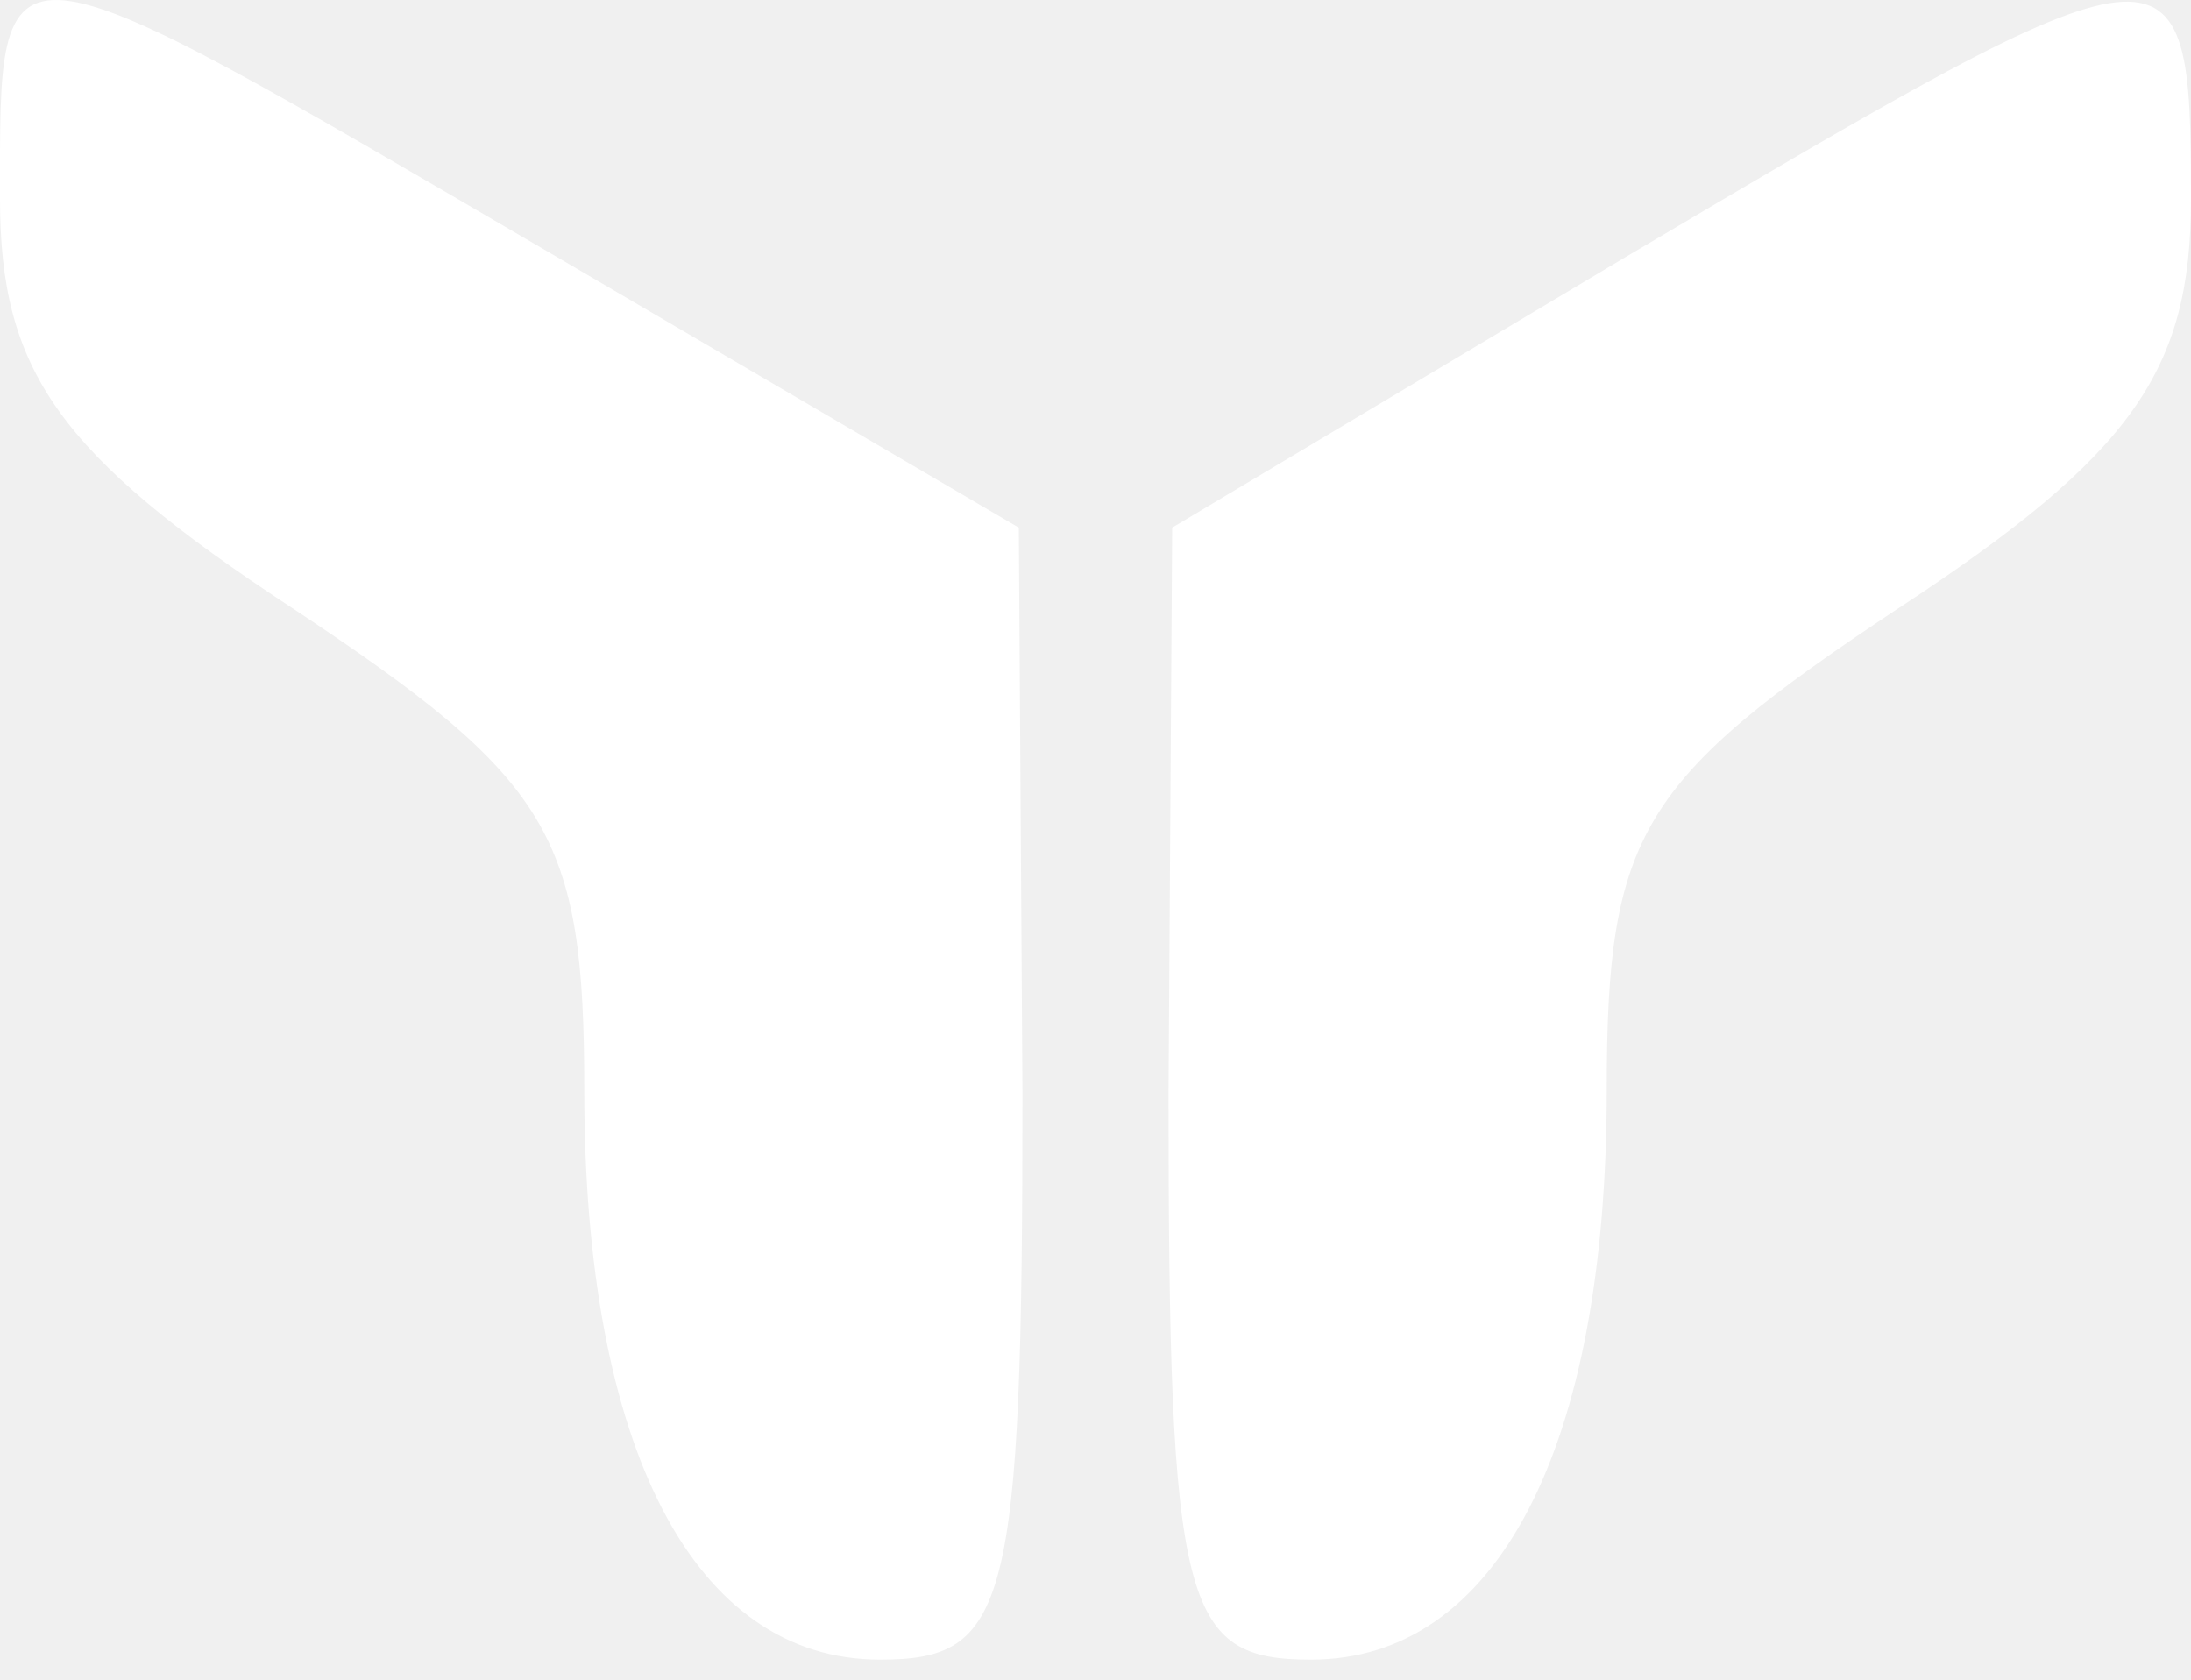
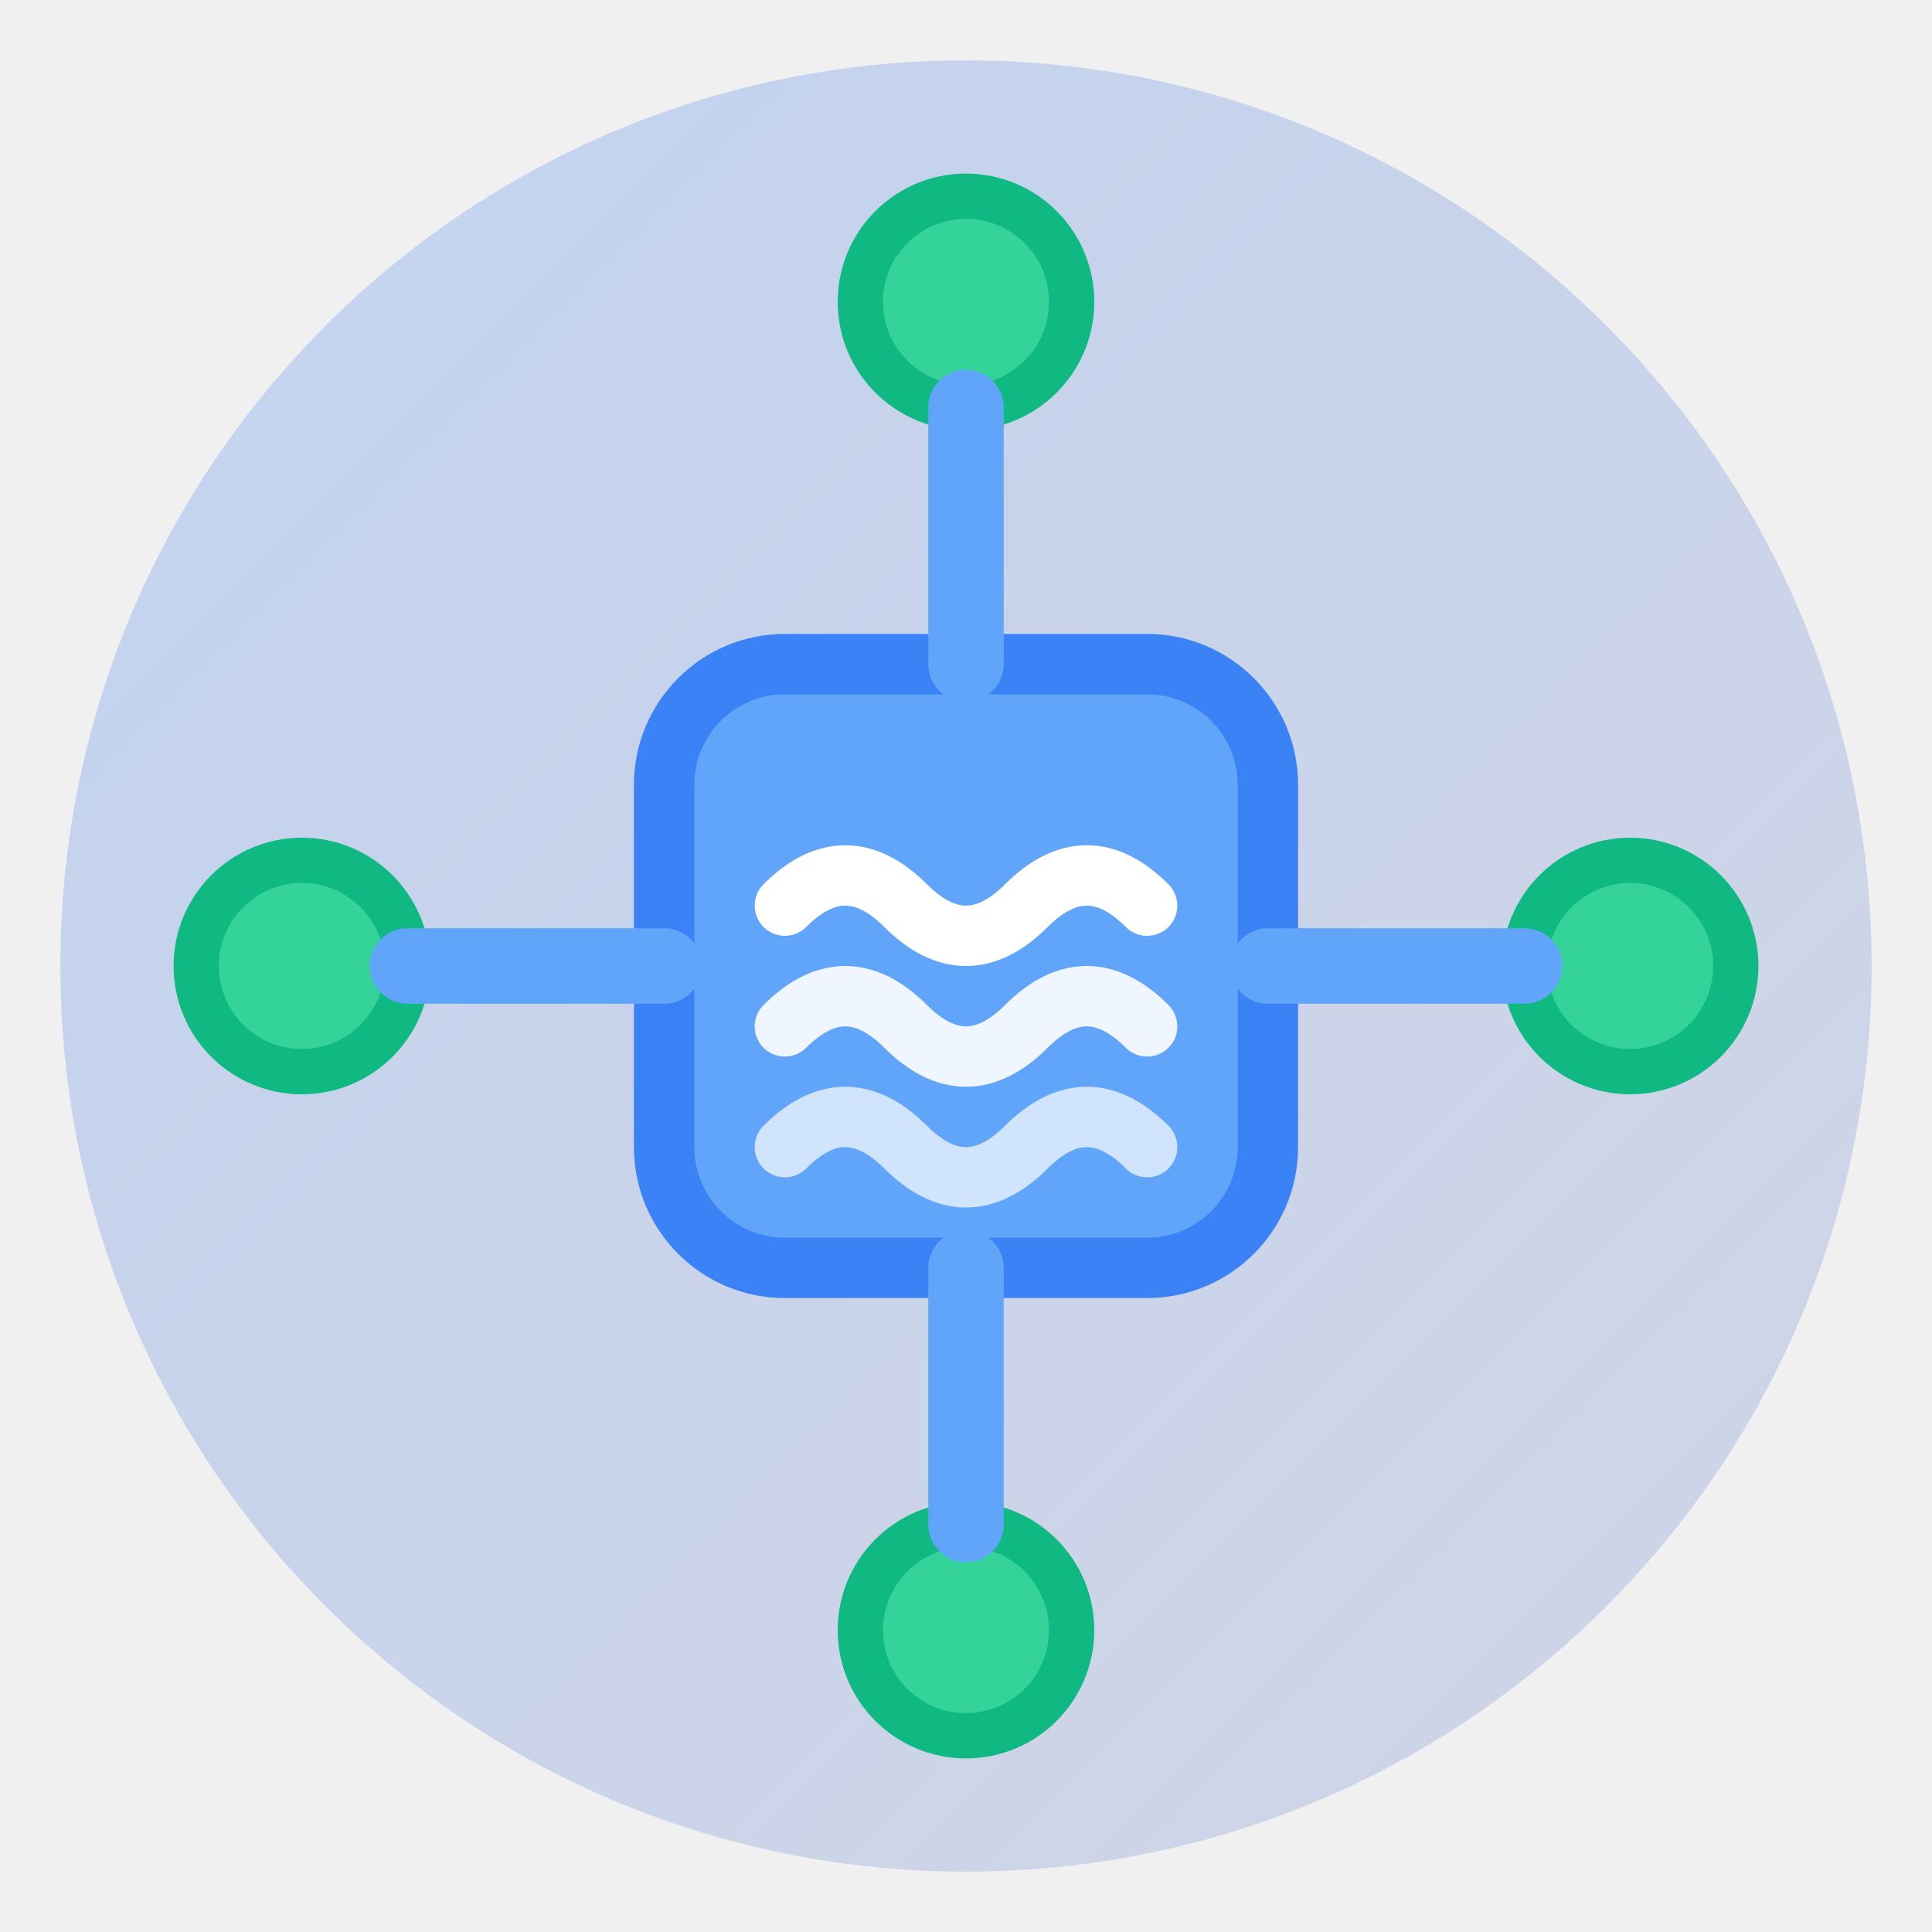
- <svg xmlns="http://www.w3.org/2000/svg" width="30" height="23" viewBox="0 0 30 23" fill="none">
-   <path d="M0 2.725C0 5.075 0.8 6.225 4 8.325C7.55 10.675 8 11.425 8 14.925C8 19.825 9.5 22.725 12.05 22.725C13.8 22.725 14 22.025 14 14.975L13.95 7.225L7.55 3.475C-0.15 -1.025 0 -1.025 0 2.725Z" fill="white" />
-   <path d="M22.25 3.525L16.05 7.225L16 14.975C16 22.025 16.2 22.725 17.95 22.725C20.5 22.725 22 19.825 22 14.925C22 11.425 22.45 10.675 26 8.325C29.2 6.225 30 5.075 30 2.725C30 -1.025 29.85 -0.975 22.25 3.525Z" fill="white" />
+ <svg xmlns="http://www.w3.org/2000/svg" width="32" height="32" viewBox="0 0 32 32" fill="none">
+   <defs>
+     <linearGradient id="whiteIconBgGradient" x1="0%" y1="0%" x2="100%" y2="100%">
+       <stop offset="0%" style="stop-color:#3b82f6;stop-opacity:0.25" />
+       <stop offset="100%" style="stop-color:#1e40af;stop-opacity:0.15" />
+     </linearGradient>
+   </defs>
+   <circle cx="16" cy="16" r="15" fill="url(#whiteIconBgGradient)" />
+   <rect x="11" y="11" width="10" height="10" rx="2" fill="#60a5fa" stroke="#3b82f6" stroke-width="1" />
+   <path d="M 13 15 Q 14 14, 15 15 T 17 15 T 19 15" stroke="#ffffff" stroke-width="1" fill="none" stroke-linecap="round" />
+   <path d="M 13 17 Q 14 16, 15 17 T 17 17 T 19 17" stroke="#ffffff" stroke-width="1" fill="none" stroke-linecap="round" opacity="0.9" />
+   <path d="M 13 19 Q 14 18, 15 19 T 17 19 T 19 19" stroke="#ffffff" stroke-width="1" fill="none" stroke-linecap="round" opacity="0.7" />
+   <circle cx="16" cy="5" r="1.75" fill="#34d399" stroke="#10b981" stroke-width="0.75" />
+   <line x1="16" y1="6.75" x2="16" y2="11" stroke="#60a5fa" stroke-width="1.25" stroke-linecap="round" />
+   <circle cx="27" cy="16" r="1.75" fill="#34d399" stroke="#10b981" stroke-width="0.75" />
+   <line x1="25.25" y1="16" x2="21" y2="16" stroke="#60a5fa" stroke-width="1.25" stroke-linecap="round" />
+   <circle cx="16" cy="27" r="1.75" fill="#34d399" stroke="#10b981" stroke-width="0.75" />
+   <line x1="16" y1="25.25" x2="16" y2="21" stroke="#60a5fa" stroke-width="1.25" stroke-linecap="round" />
+   <circle cx="5" cy="16" r="1.75" fill="#34d399" stroke="#10b981" stroke-width="0.75" />
+   <line x1="6.75" y1="16" x2="11" y2="16" stroke="#60a5fa" stroke-width="1.25" stroke-linecap="round" />
</svg>
